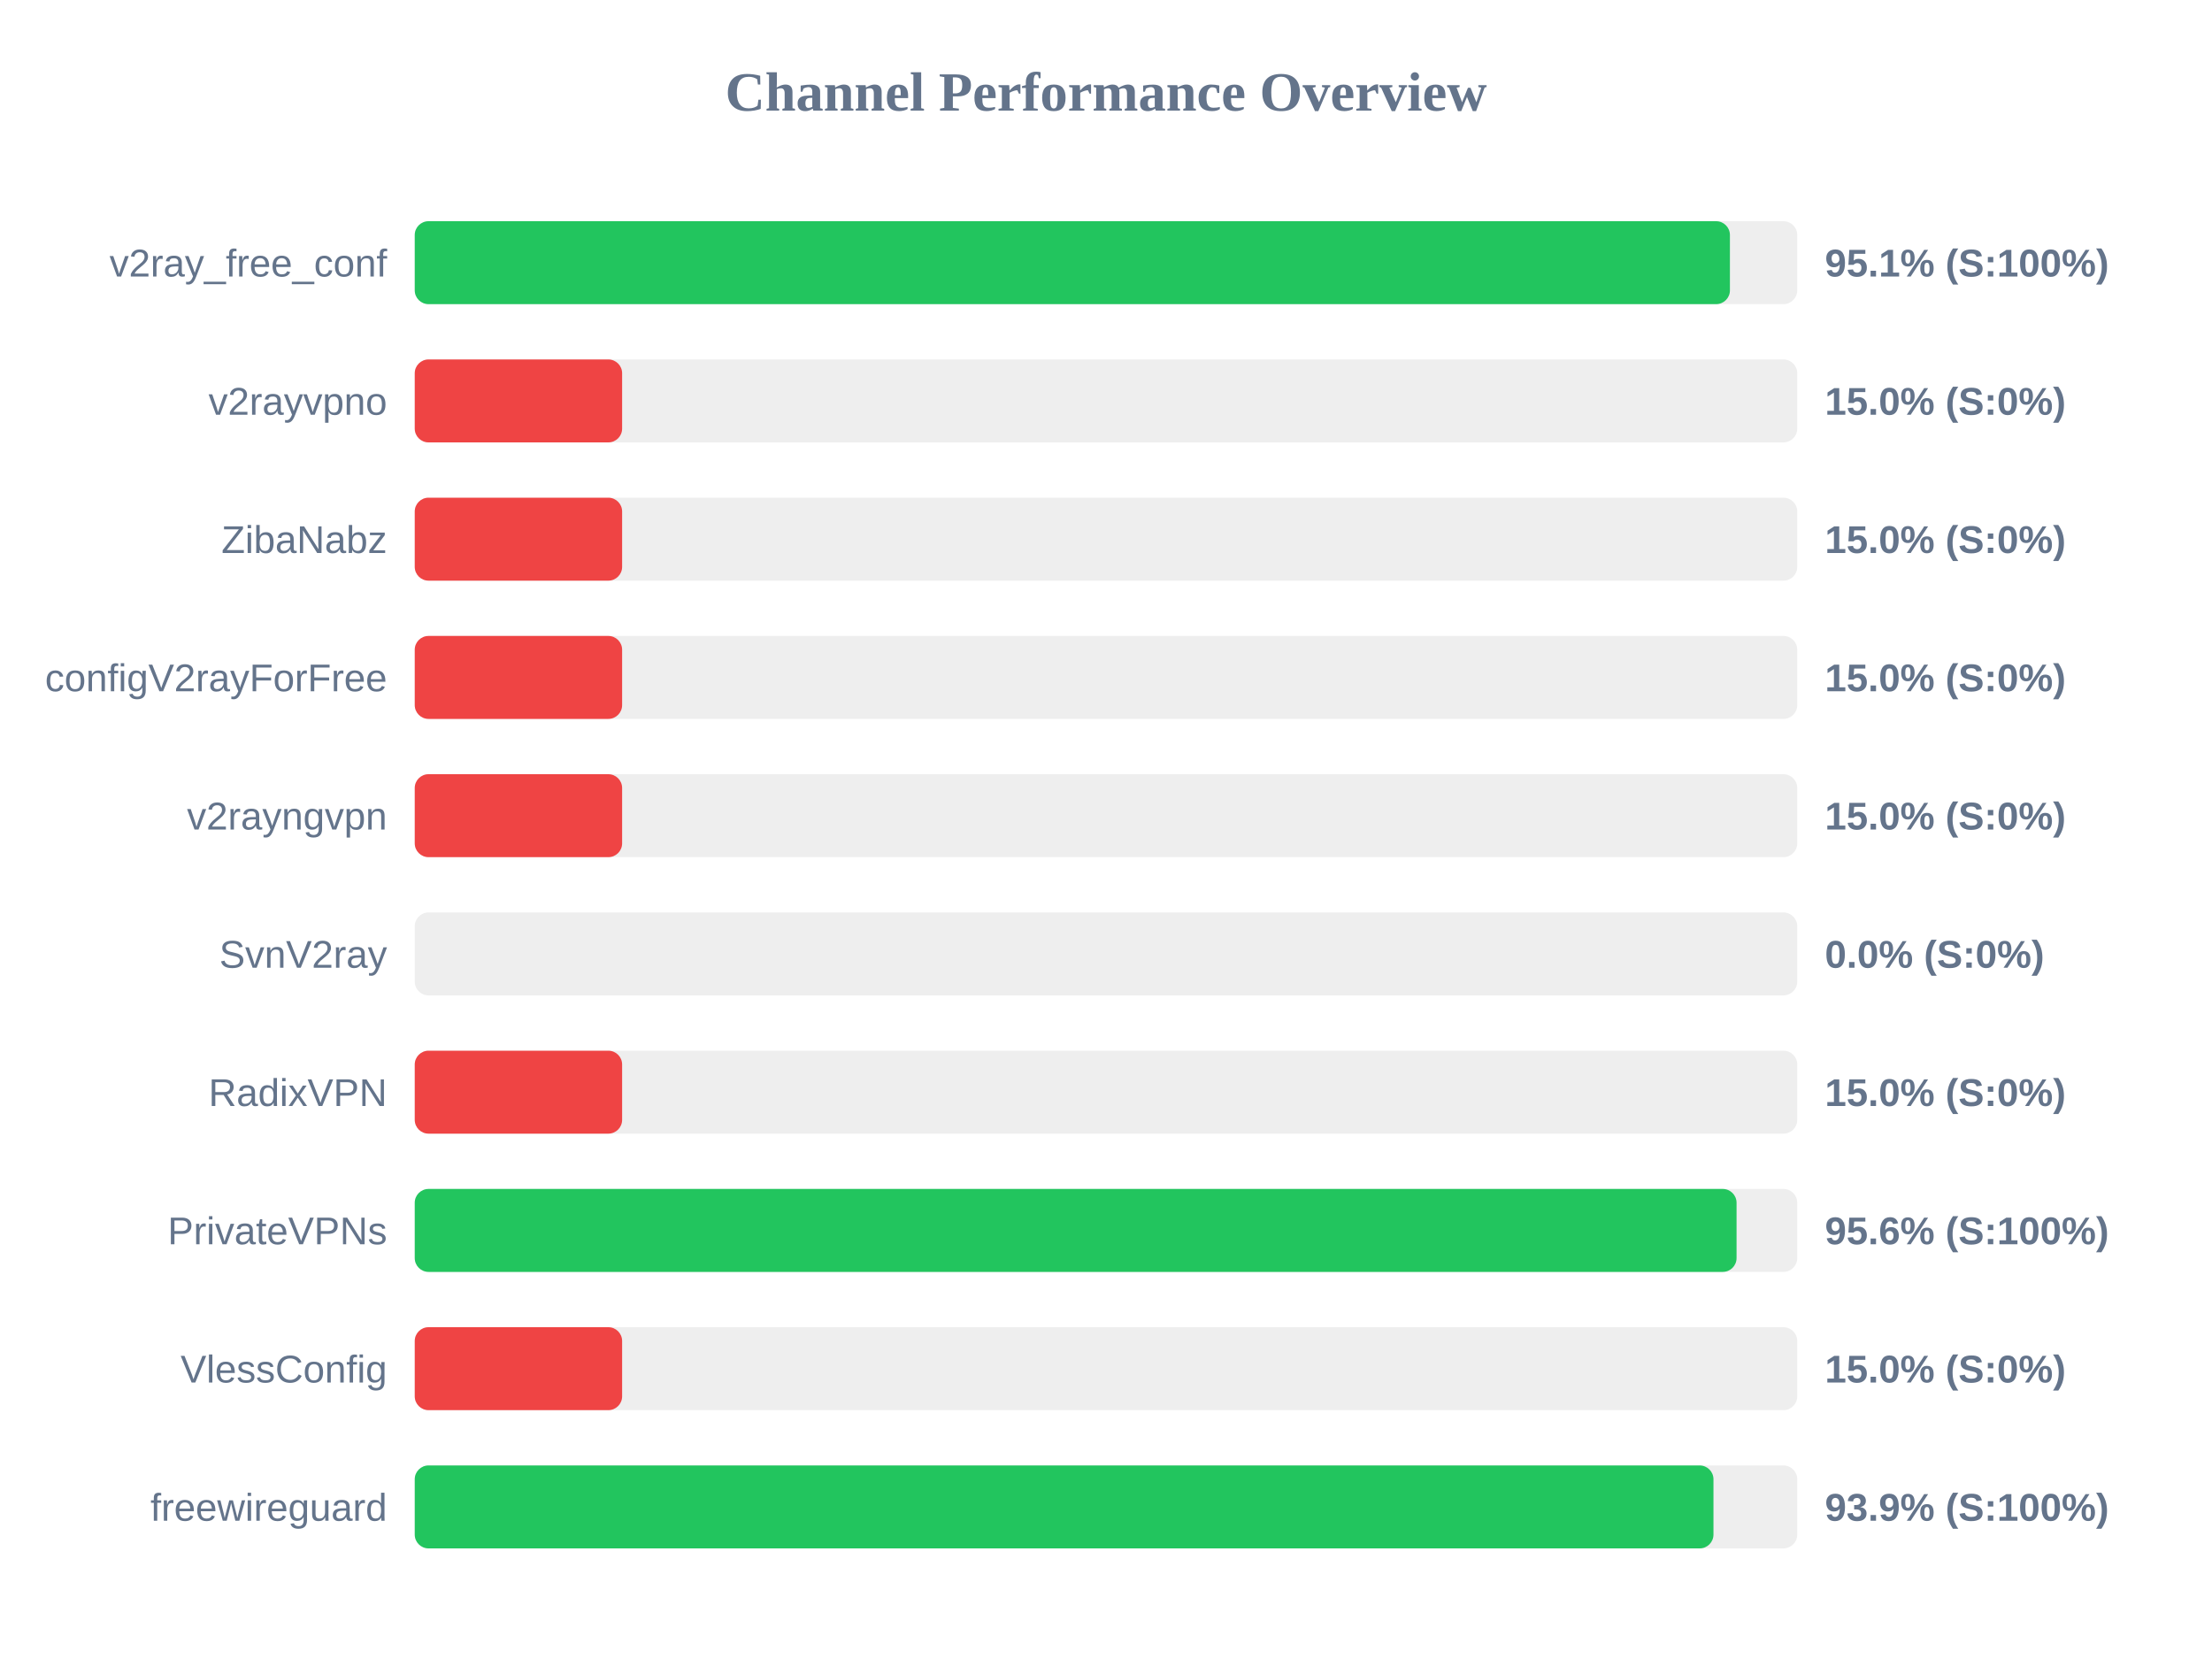
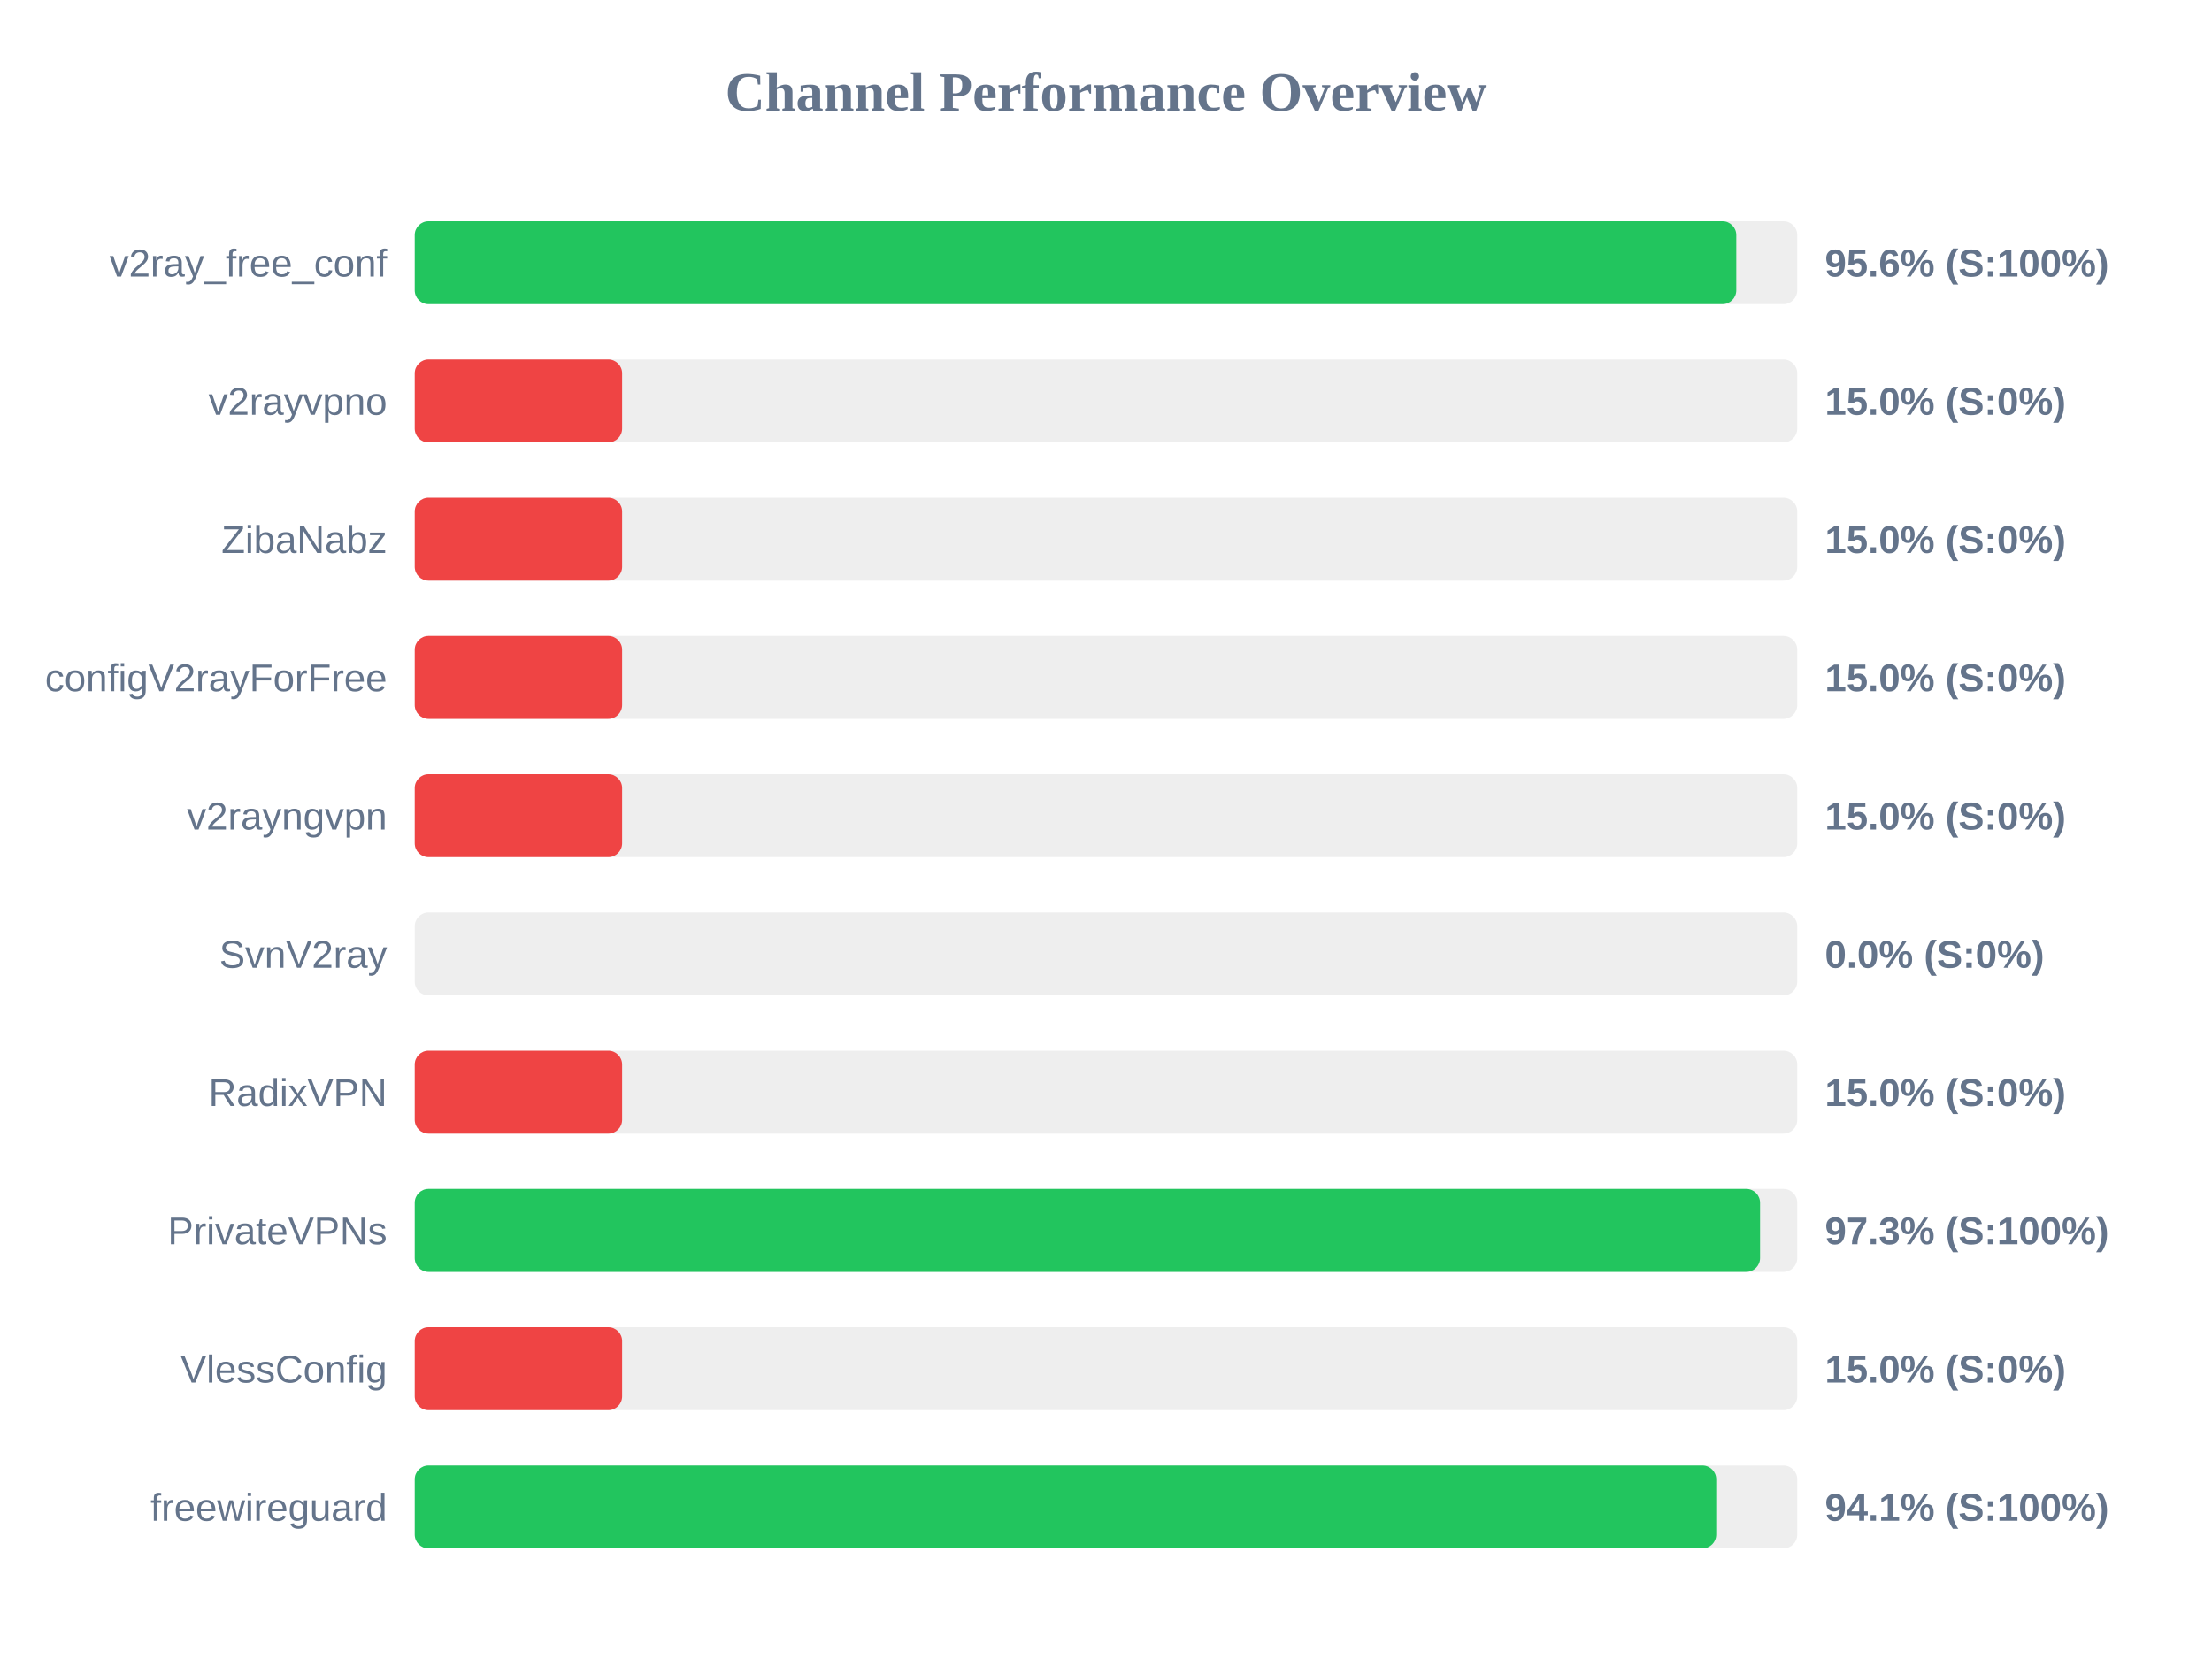
<svg xmlns="http://www.w3.org/2000/svg" width="800" height="600" version="1.1">
  <style>
        .row { font: 14px Arial; fill: #64748b; }
        .score { font: bold 14px Arial; fill: #64748b; }
    </style>
  <text x="400" y="40" text-anchor="middle" font-size="20px" font-weight="bold" fill="#64748b">Channel Performance Overview</text>
  <rect x="150" y="80" width="500" height="30" fill="#eee" rx="5" />
-   <rect x="150" y="80" width="475.65" height="30" fill="#22c55e" rx="5" />
+   <rect x="150" y="80" width="477.95" height="30" fill="#22c55e" rx="5" />
  <text x="140" y="100" text-anchor="end" class="row">v2ray_free_conf</text>
-   <text x="660" y="100" text-anchor="start" class="score">95.1% (S:100%)</text>
+   <text x="660" y="100" text-anchor="start" class="score">95.6% (S:100%)</text>
  <rect x="150" y="130" width="500" height="30" fill="#eee" rx="5" />
  <rect x="150" y="130" width="75.0" height="30" fill="#ef4444" rx="5" />
  <text x="140" y="150" text-anchor="end" class="row">v2rayvpno</text>
  <text x="660" y="150" text-anchor="start" class="score">15.0% (S:0%)</text>
  <rect x="150" y="180" width="500" height="30" fill="#eee" rx="5" />
  <rect x="150" y="180" width="75.0" height="30" fill="#ef4444" rx="5" />
  <text x="140" y="200" text-anchor="end" class="row">ZibaNabz</text>
  <text x="660" y="200" text-anchor="start" class="score">15.0% (S:0%)</text>
  <rect x="150" y="230" width="500" height="30" fill="#eee" rx="5" />
  <rect x="150" y="230" width="75.0" height="30" fill="#ef4444" rx="5" />
  <text x="140" y="250" text-anchor="end" class="row">configV2rayForFree</text>
  <text x="660" y="250" text-anchor="start" class="score">15.0% (S:0%)</text>
  <rect x="150" y="280" width="500" height="30" fill="#eee" rx="5" />
  <rect x="150" y="280" width="75.0" height="30" fill="#ef4444" rx="5" />
  <text x="140" y="300" text-anchor="end" class="row">v2rayngvpn</text>
  <text x="660" y="300" text-anchor="start" class="score">15.0% (S:0%)</text>
  <rect x="150" y="330" width="500" height="30" fill="#eee" rx="5" />
  <rect x="150" y="330" width="0.0" height="30" fill="#ef4444" rx="5" />
  <text x="140" y="350" text-anchor="end" class="row">SvnV2ray</text>
  <text x="660" y="350" text-anchor="start" class="score">0.0% (S:0%)</text>
  <rect x="150" y="380" width="500" height="30" fill="#eee" rx="5" />
  <rect x="150" y="380" width="75.0" height="30" fill="#ef4444" rx="5" />
  <text x="140" y="400" text-anchor="end" class="row">RadixVPN</text>
  <text x="660" y="400" text-anchor="start" class="score">15.0% (S:0%)</text>
  <rect x="150" y="430" width="500" height="30" fill="#eee" rx="5" />
-   <rect x="150" y="430" width="478.05" height="30" fill="#22c55e" rx="5" />
+   <rect x="150" y="430" width="486.55" height="30" fill="#22c55e" rx="5" />
  <text x="140" y="450" text-anchor="end" class="row">PrivateVPNs</text>
-   <text x="660" y="450" text-anchor="start" class="score">95.6% (S:100%)</text>
+   <text x="660" y="450" text-anchor="start" class="score">97.3% (S:100%)</text>
  <rect x="150" y="480" width="500" height="30" fill="#eee" rx="5" />
  <rect x="150" y="480" width="75.0" height="30" fill="#ef4444" rx="5" />
  <text x="140" y="500" text-anchor="end" class="row">VlessConfig</text>
  <text x="660" y="500" text-anchor="start" class="score">15.0% (S:0%)</text>
  <rect x="150" y="530" width="500" height="30" fill="#eee" rx="5" />
-   <rect x="150" y="530" width="469.7" height="30" fill="#22c55e" rx="5" />
+   <rect x="150" y="530" width="470.7" height="30" fill="#22c55e" rx="5" />
  <text x="140" y="550" text-anchor="end" class="row">freewireguard</text>
-   <text x="660" y="550" text-anchor="start" class="score">93.9% (S:100%)</text>
+   <text x="660" y="550" text-anchor="start" class="score">94.1% (S:100%)</text>
</svg>
